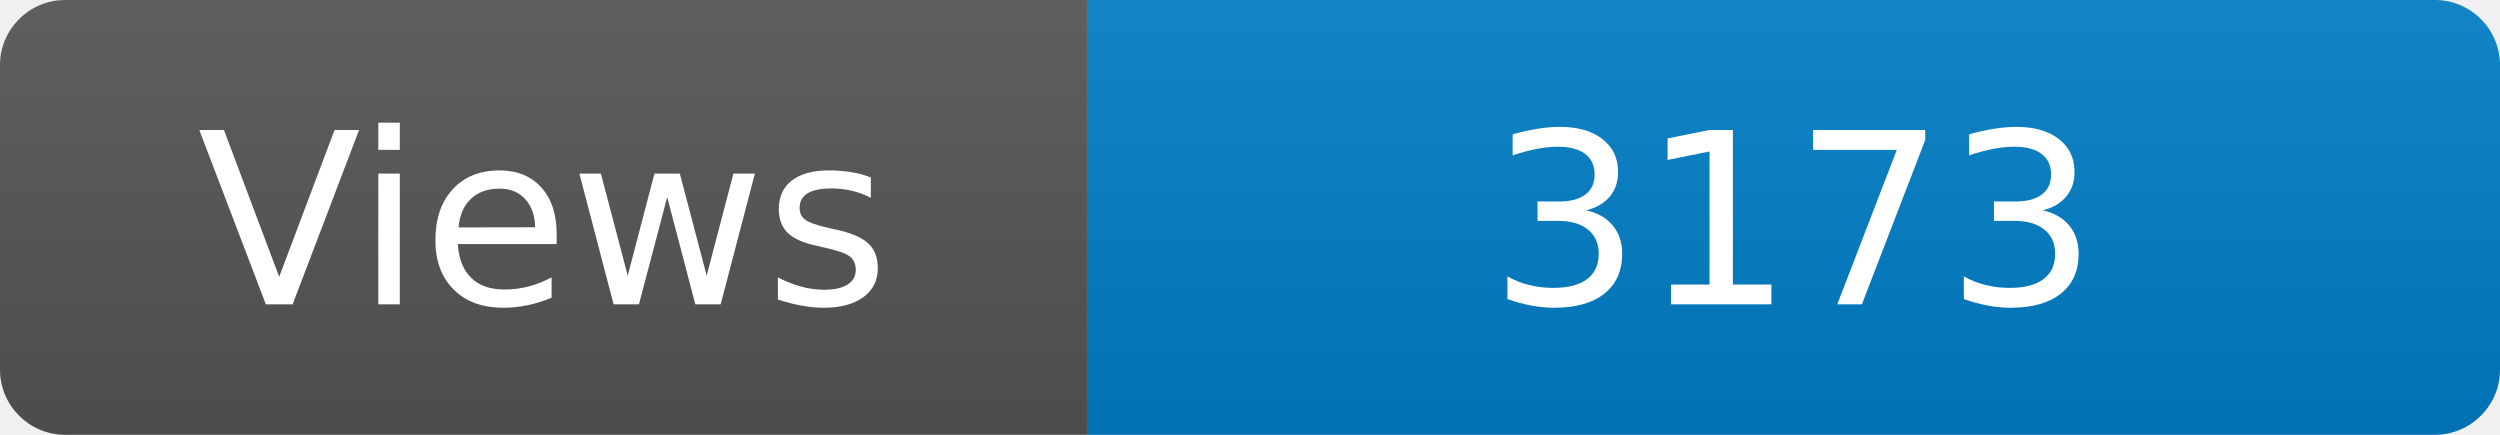
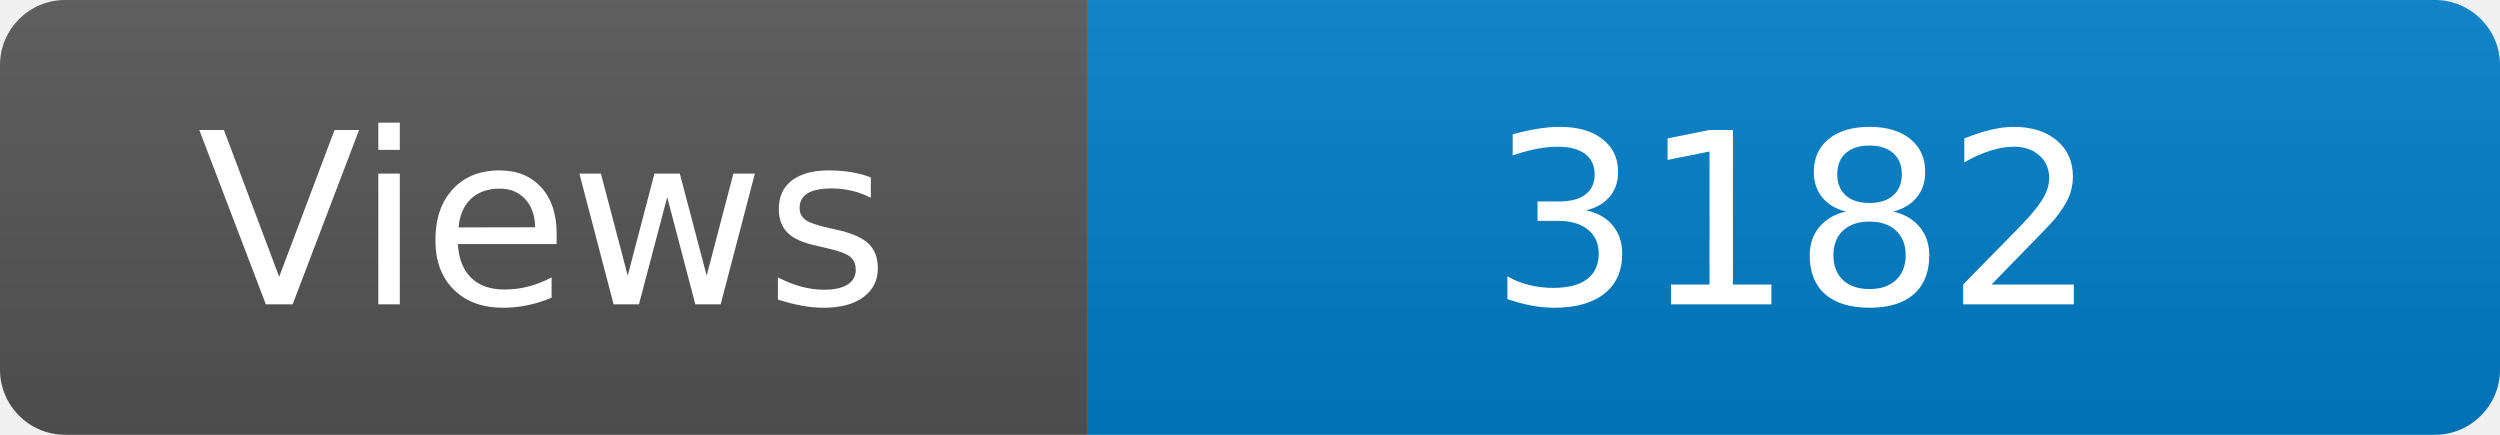
<svg xmlns="http://www.w3.org/2000/svg" width="115" height="20" role="img" aria-label="Maintained?: yes">
  <linearGradient id="s" x2="0" y2="100%">
    <stop offset="0" stop-color="#bbb" stop-opacity=".1" />
    <stop offset="1" stop-opacity=".1" />
  </linearGradient>
  <clipPath id="r">
    <rect width="115" height="20" rx="3" fill="#fff" />
  </clipPath>
  <g clip-path="url(#r)">
    <rect width="50" height="20" fill="#555" />
    <rect x="50" width="160" height="20" fill="#007ec6" />
    <rect width="115" height="20" fill="url(#s)" />
  </g>
  <g fill="#fff" text-anchor="middle" font-family="Verdana,Geneva,DejaVu Sans,sans-serif" font-size="110">
    <text x="250" y="140" transform="scale(.1)" fill="#fff">Views</text>
-     <text x="825" y="140" transform="scale(.1)" fill="#fff">3173</text>
+     <text x="825" y="140" transform="scale(.1)" fill="#fff">3182</text>
  </g>
</svg>
